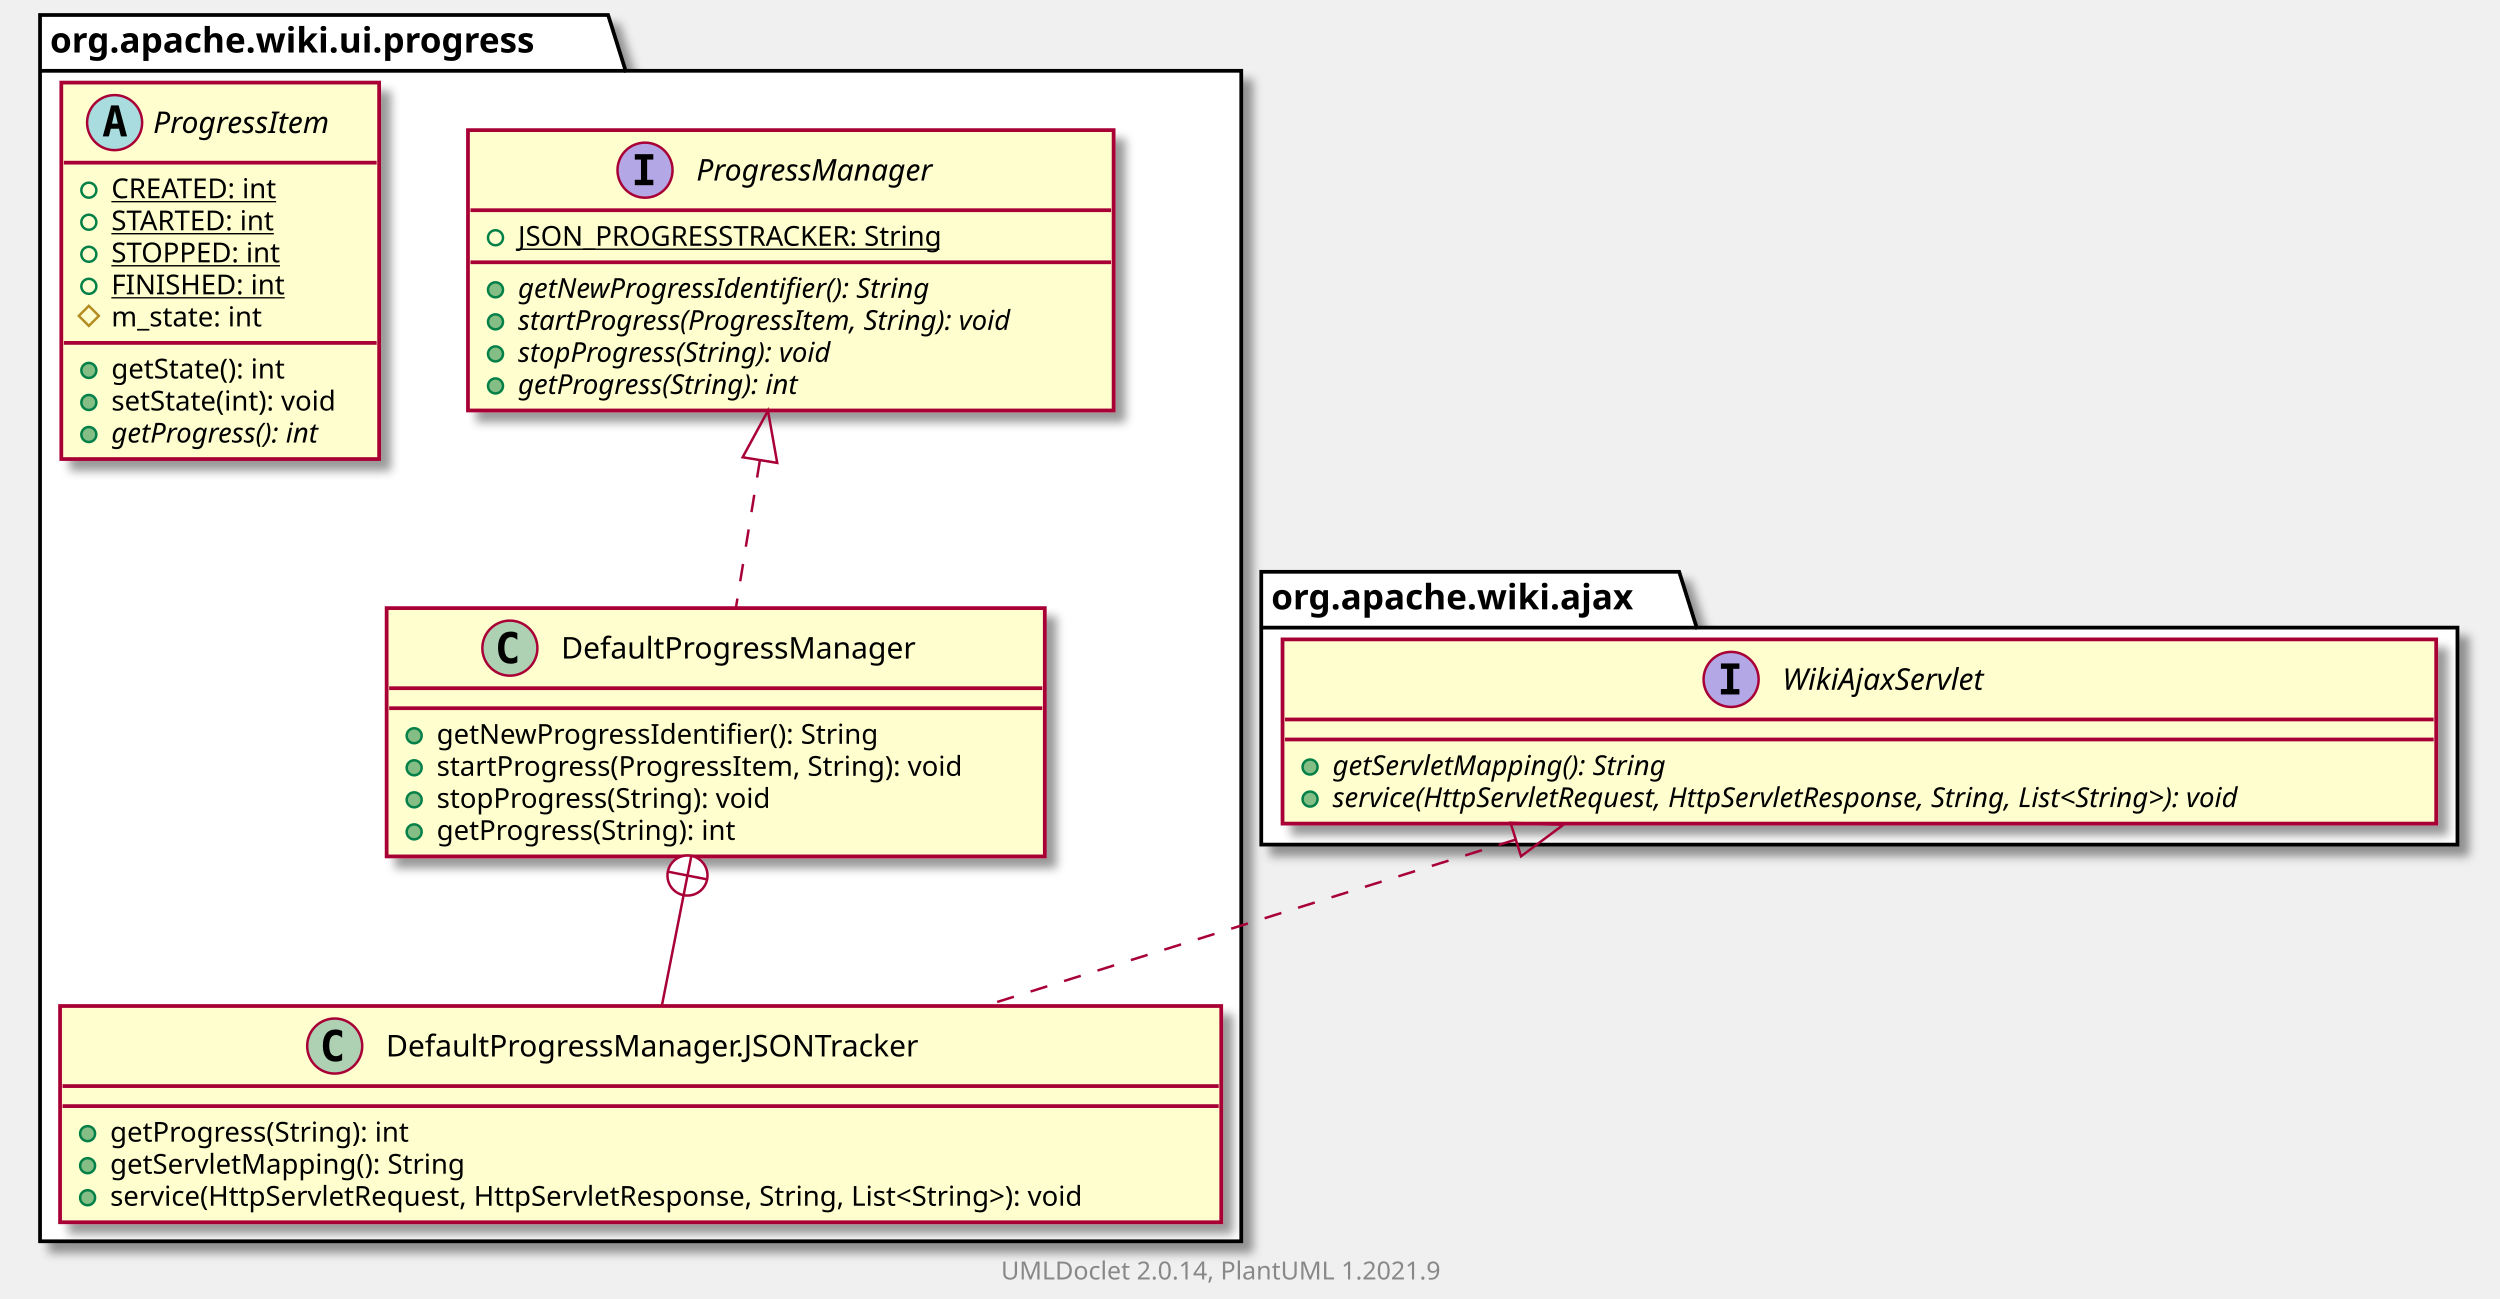
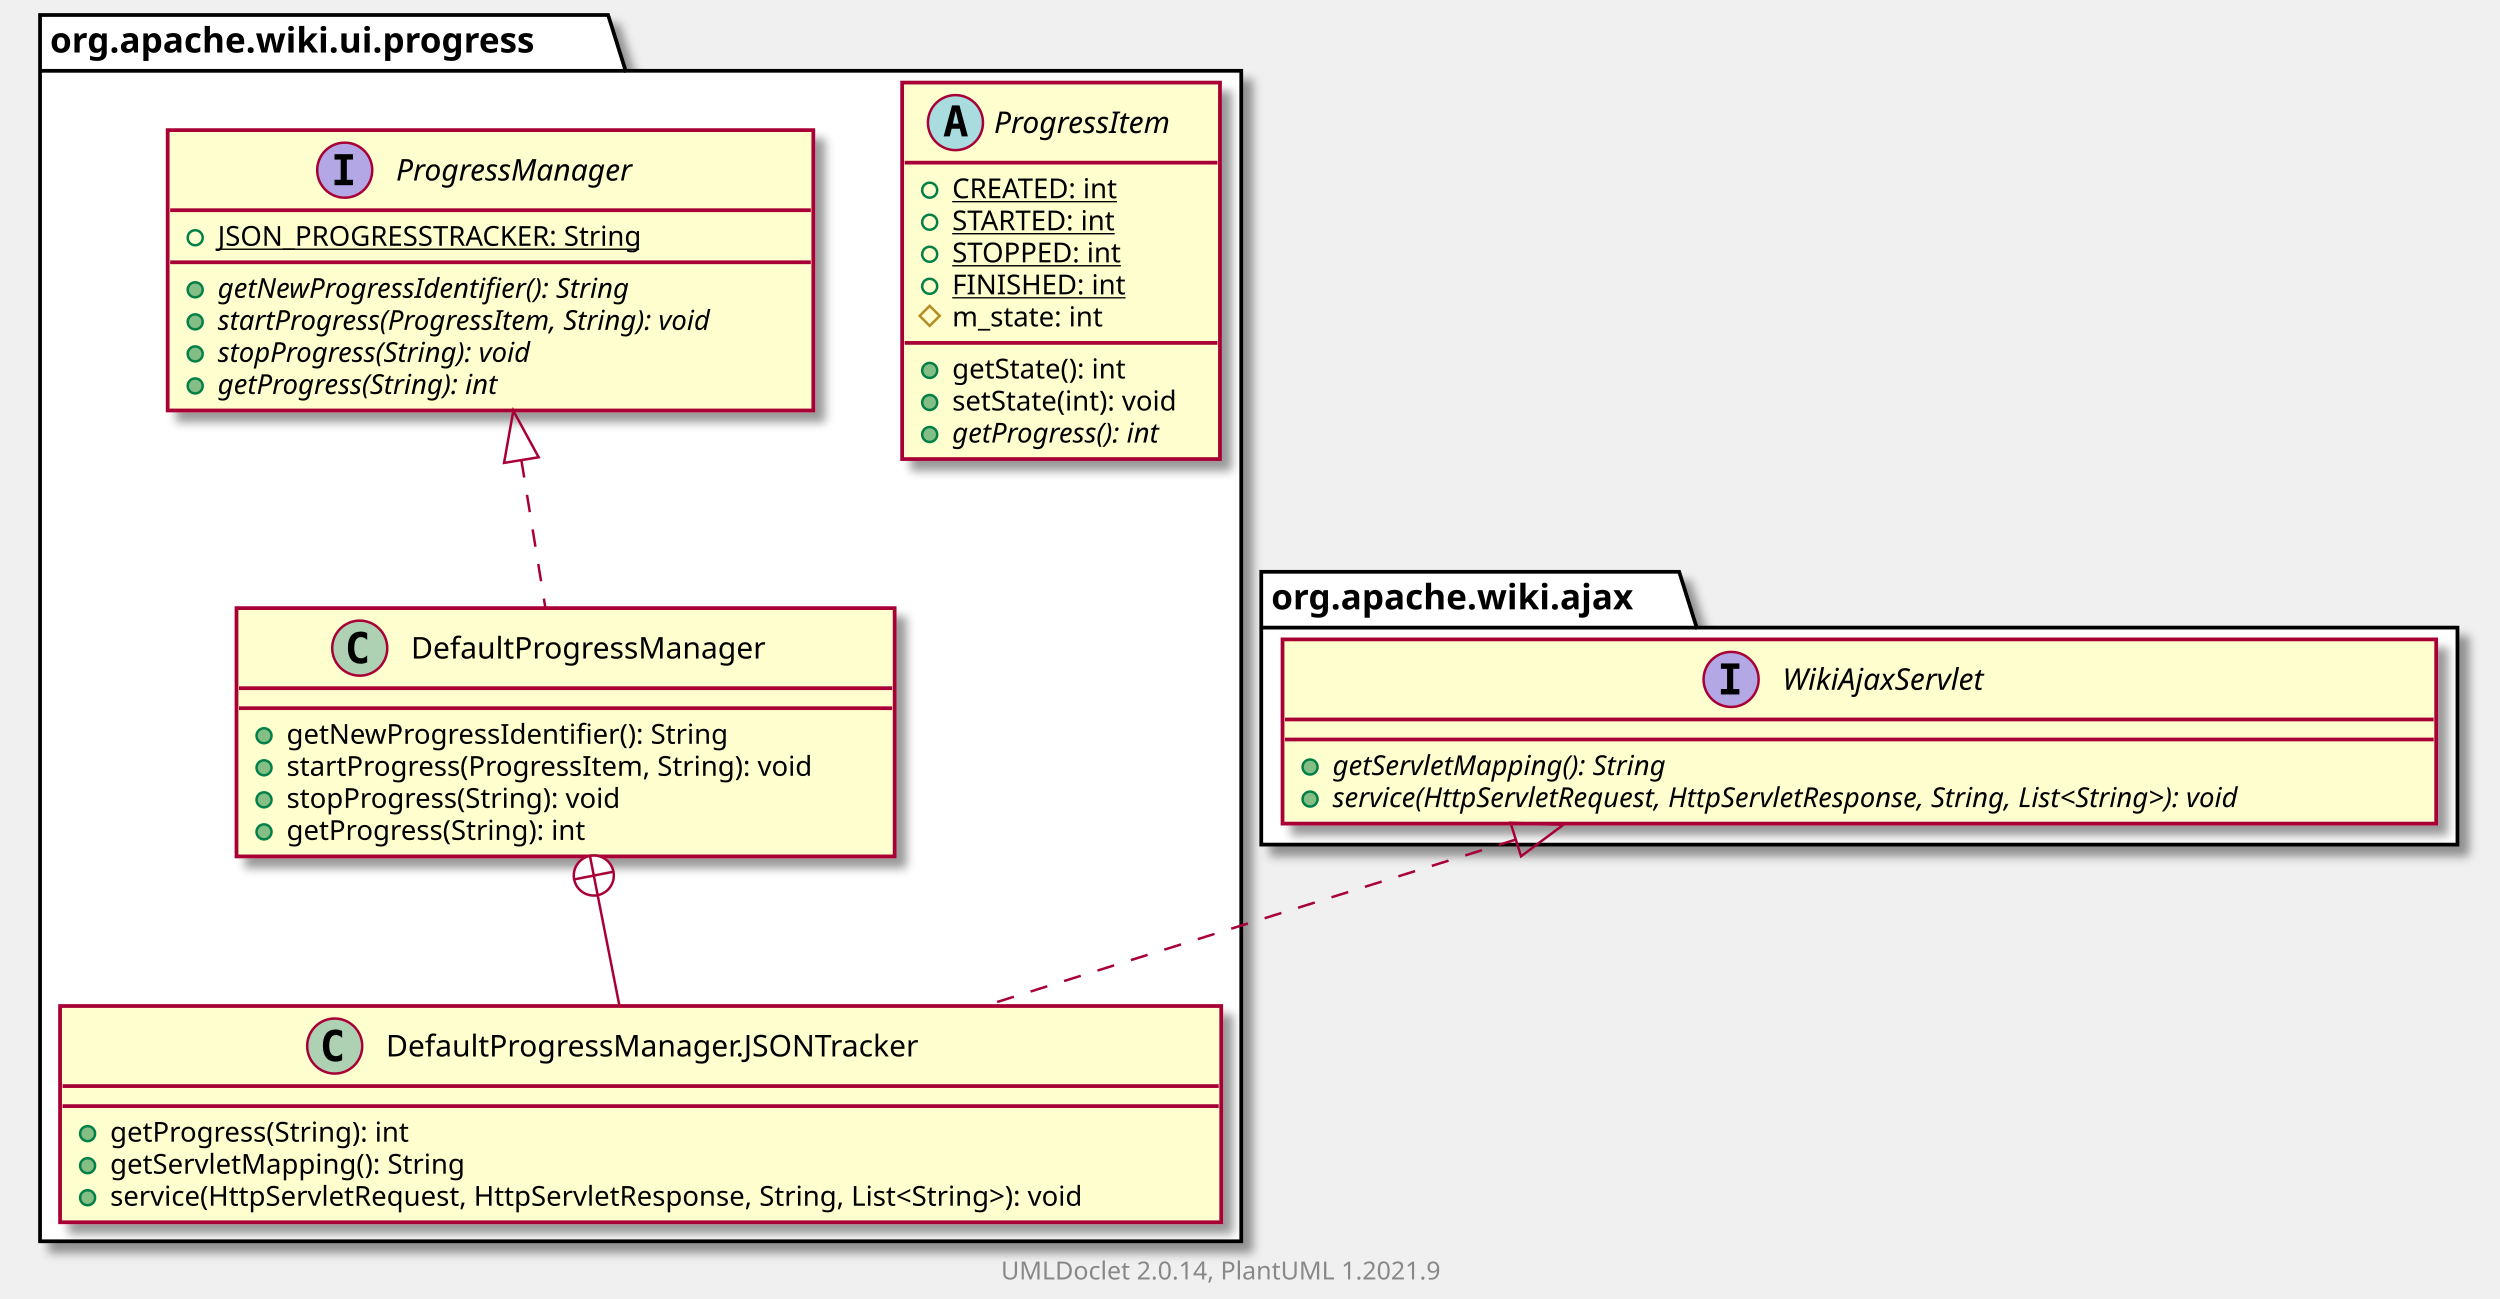
<svg xmlns="http://www.w3.org/2000/svg" xmlns:xlink="http://www.w3.org/1999/xlink" contentScriptType="application/ecmascript" contentStyleType="text/css" height="519px" preserveAspectRatio="none" style="width:999px;height:519px;background:#FFFFFF;" version="1.1" viewBox="0 0 999 519" width="999px" zoomAndPan="magnify">
  <defs>
-     <filter height="300%" id="f17q1lncicml69" width="300%" x="-1" y="-1">
+     <filter height="300%" id="frj97i3qntjb7" width="300%" x="-1" y="-1">
      <feGaussianBlur result="blurOut" stdDeviation="2.0" />
      <feColorMatrix in="blurOut" result="blurOut2" type="matrix" values="0 0 0 0 0 0 0 0 0 0 0 0 0 0 0 0 0 0 .4 0" />
      <feOffset dx="4.0" dy="4.0" in="blurOut2" result="blurOut3" />
      <feBlend in="SourceGraphic" in2="blurOut3" mode="normal" />
    </filter>
  </defs>
  <g>
-     <polygon fill="#FFFFFF" filter="url(#f17q1lncicml69)" points="16,6,243,6,250,28.297,496,28.297,496,496,16,496,16,6" style="stroke:#000000;stroke-width:1.5;" />
+     <polygon fill="#FFFFFF" filter="url(#frj97i3qntjb7)" points="16,6,243,6,250,28.297,496,28.297,496,496,16,496,16,6" style="stroke:#000000;stroke-width:1.5;" />
    <line style="stroke:#000000;stroke-width:1.5;" x1="16" x2="250" y1="28.297" y2="28.297" />
    <text fill="#000000" font-family="sans-serif" font-size="14" font-weight="bold" lengthAdjust="spacing" textLength="221" x="20" y="20.995">org.apache.wiki.ui.progress</text>
-     <polygon fill="#FFFFFF" filter="url(#f17q1lncicml69)" points="504,228.5,671,228.5,678,250.797,982,250.797,982,337.5,504,337.5,504,228.5" style="stroke:#000000;stroke-width:1.5;" />
+     <polygon fill="#FFFFFF" filter="url(#frj97i3qntjb7)" points="504,228.5,671,228.5,678,250.797,982,250.797,982,337.5,504,337.5,504,228.5" style="stroke:#000000;stroke-width:1.5;" />
    <line style="stroke:#000000;stroke-width:1.5;" x1="504" x2="678" y1="250.797" y2="250.797" />
    <text fill="#000000" font-family="sans-serif" font-size="14" font-weight="bold" lengthAdjust="spacing" textLength="161" x="508" y="243.495">org.apache.wiki.ajax</text>
-     <a href="ProgressManager.html" target="_top" title="ProgressManager.html" xlink:actuate="onRequest" xlink:href="ProgressManager.html" xlink:show="new" xlink:title="ProgressManager.html" xlink:type="simple">
-       <rect codeLine="3" fill="#FEFECE" filter="url(#f17q1lncicml69)" height="112.023" id="org.apache.wiki.ui.progress.ProgressManager" style="stroke:#A80036;stroke-width:1.5;" width="258" x="187" y="52" />
-       <ellipse cx="257.75" cy="68" fill="#B4A7E5" rx="11" ry="11" style="stroke:#A80036;stroke-width:1.0;" />
-       <path d="M253.672,63.766 L253.672,61.609 L261.062,61.609 L261.062,63.766 L258.594,63.766 L258.594,71.844 L261.062,71.844 L261.062,74 L253.672,74 L253.672,71.844 L256.141,71.844 L256.141,63.766 L253.672,63.766 Z " fill="#000000" />
-       <text fill="#000000" font-family="sans-serif" font-size="12" font-style="italic" lengthAdjust="spacing" textLength="108" x="278.25" y="72.154">ProgressManager</text>
-       <line style="stroke:#A80036;stroke-width:1.5;" x1="188" x2="444" y1="84" y2="84" />
-       <ellipse cx="198" cy="95" rx="3" ry="3" style="stroke:#038048;stroke-width:1.0;fill:none;" />
-       <text fill="#000000" font-family="sans-serif" font-size="11" lengthAdjust="spacing" text-decoration="underline" textLength="188" x="207" y="98.21">JSON_PROGRESSTRACKER: String</text>
-       <line style="stroke:#A80036;stroke-width:1.5;" x1="188" x2="444" y1="104.805" y2="104.805" />
-       <ellipse cx="198" cy="115.805" fill="#84BE84" rx="3" ry="3" style="stroke:#038048;stroke-width:1.0;" />
-       <text fill="#000000" font-family="sans-serif" font-size="11" font-style="italic" lengthAdjust="spacing" textLength="191" x="207" y="119.015">getNewProgressIdentifier(): String</text>
-       <ellipse cx="198" cy="128.609" fill="#84BE84" rx="3" ry="3" style="stroke:#038048;stroke-width:1.0;" />
-       <text fill="#000000" font-family="sans-serif" font-size="11" font-style="italic" lengthAdjust="spacing" textLength="232" x="207" y="131.82">startProgress(ProgressItem, String): void</text>
-       <ellipse cx="198" cy="141.414" fill="#84BE84" rx="3" ry="3" style="stroke:#038048;stroke-width:1.0;" />
-       <text fill="#000000" font-family="sans-serif" font-size="11" font-style="italic" lengthAdjust="spacing" textLength="147" x="207" y="144.625">stopProgress(String): void</text>
-       <ellipse cx="198" cy="154.219" fill="#84BE84" rx="3" ry="3" style="stroke:#038048;stroke-width:1.0;" />
-       <text fill="#000000" font-family="sans-serif" font-size="11" font-style="italic" lengthAdjust="spacing" textLength="131" x="207" y="157.429">getProgress(String): int</text>
+     <a href="ProgressItem.html" target="_top" title="ProgressItem.html" xlink:actuate="onRequest" xlink:href="ProgressItem.html" xlink:show="new" xlink:title="ProgressItem.html" xlink:type="simple">
+       <rect codeLine="3" fill="#FEFECE" filter="url(#frj97i3qntjb7)" height="150.438" id="org.apache.wiki.ui.progress.ProgressItem" style="stroke:#A80036;stroke-width:1.5;" width="127" x="360.5" y="33" />
+       <ellipse cx="381.8" cy="49" fill="#A9DCDF" rx="11" ry="11" style="stroke:#A80036;stroke-width:1.0;" />
+       <path d="M381.909,44.344 L380.753,49.422 L383.081,49.422 L381.909,44.344 Z M380.425,42.109 L383.409,42.109 L386.769,54.5 L384.316,54.5 L383.55,51.438 L380.269,51.438 L379.519,54.5 L377.081,54.5 L380.425,42.109 Z " fill="#000000" />
+       <text fill="#000000" font-family="sans-serif" font-size="12" font-style="italic" lengthAdjust="spacing" textLength="81" x="397.2" y="53.154">ProgressItem</text>
+       <line style="stroke:#A80036;stroke-width:1.5;" x1="361.5" x2="486.5" y1="65" y2="65" />
+       <ellipse cx="371.5" cy="76" rx="3" ry="3" style="stroke:#038048;stroke-width:1.0;fill:none;" />
+       <text fill="#000000" font-family="sans-serif" font-size="11" lengthAdjust="spacing" text-decoration="underline" textLength="73" x="380.5" y="79.21">CREATED: int</text>
+       <ellipse cx="371.5" cy="88.805" rx="3" ry="3" style="stroke:#038048;stroke-width:1.0;fill:none;" />
+       <text fill="#000000" font-family="sans-serif" font-size="11" lengthAdjust="spacing" text-decoration="underline" textLength="73" x="380.5" y="92.015">STARTED: int</text>
+       <ellipse cx="371.5" cy="101.609" rx="3" ry="3" style="stroke:#038048;stroke-width:1.0;fill:none;" />
+       <text fill="#000000" font-family="sans-serif" font-size="11" lengthAdjust="spacing" text-decoration="underline" textLength="75" x="380.5" y="104.82">STOPPED: int</text>
+       <ellipse cx="371.5" cy="114.414" rx="3" ry="3" style="stroke:#038048;stroke-width:1.0;fill:none;" />
+       <text fill="#000000" font-family="sans-serif" font-size="11" lengthAdjust="spacing" text-decoration="underline" textLength="73" x="380.5" y="117.624">FINISHED: int</text>
+       <polygon fill="none" points="371.5,122.219,375.5,126.219,371.5,130.219,367.5,126.219" style="stroke:#B38D22;stroke-width:1.0;" />
+       <text fill="#000000" font-family="sans-serif" font-size="11" lengthAdjust="spacing" textLength="68" x="380.5" y="130.429">m_state: int</text>
+       <line style="stroke:#A80036;stroke-width:1.5;" x1="361.5" x2="486.5" y1="137.023" y2="137.023" />
+       <ellipse cx="371.5" cy="148.023" fill="#84BE84" rx="3" ry="3" style="stroke:#038048;stroke-width:1.0;" />
+       <text fill="#000000" font-family="sans-serif" font-size="11" lengthAdjust="spacing" textLength="78" x="380.5" y="151.234">getState(): int</text>
+       <ellipse cx="371.5" cy="160.828" fill="#84BE84" rx="3" ry="3" style="stroke:#038048;stroke-width:1.0;" />
+       <text fill="#000000" font-family="sans-serif" font-size="11" lengthAdjust="spacing" textLength="101" x="380.5" y="164.039">setState(int): void</text>
+       <ellipse cx="371.5" cy="173.633" fill="#84BE84" rx="3" ry="3" style="stroke:#038048;stroke-width:1.0;" />
+       <text fill="#000000" font-family="sans-serif" font-size="11" font-style="italic" lengthAdjust="spacing" textLength="98" x="380.5" y="176.843">getProgress(): int</text>
    </a>
    <a href="DefaultProgressManager.html" target="_top" title="DefaultProgressManager.html" xlink:actuate="onRequest" xlink:href="DefaultProgressManager.html" xlink:show="new" xlink:title="DefaultProgressManager.html" xlink:type="simple">
-       <rect codeLine="11" fill="#FEFECE" filter="url(#f17q1lncicml69)" height="99.219" id="org.apache.wiki.ui.progress.DefaultProgressManager" style="stroke:#A80036;stroke-width:1.5;" width="263" x="154.5" y="243" />
-       <ellipse cx="203.75" cy="259" fill="#ADD1B2" rx="11" ry="11" style="stroke:#A80036;stroke-width:1.0;" />
-       <path d="M206.719,264.641 Q206.141,264.938 205.5,265.078 Q204.859,265.234 204.156,265.234 Q201.656,265.234 200.328,263.594 Q199.016,261.938 199.016,258.812 Q199.016,255.688 200.328,254.031 Q201.656,252.375 204.156,252.375 Q204.859,252.375 205.5,252.531 Q206.156,252.688 206.719,252.984 L206.719,255.703 Q206.094,255.125 205.5,254.859 Q204.906,254.578 204.281,254.578 Q202.938,254.578 202.25,255.656 Q201.562,256.719 201.562,258.812 Q201.562,260.906 202.25,261.984 Q202.938,263.047 204.281,263.047 Q204.906,263.047 205.5,262.781 Q206.094,262.5 206.719,261.922 L206.719,264.641 Z " fill="#000000" />
-       <text fill="#000000" font-family="sans-serif" font-size="12" lengthAdjust="spacing" textLength="156" x="224.25" y="263.154">DefaultProgressManager</text>
-       <line style="stroke:#A80036;stroke-width:1.5;" x1="155.5" x2="416.5" y1="275" y2="275" />
-       <line style="stroke:#A80036;stroke-width:1.5;" x1="155.5" x2="416.5" y1="283" y2="283" />
-       <ellipse cx="165.5" cy="294" fill="#84BE84" rx="3" ry="3" style="stroke:#038048;stroke-width:1.0;" />
-       <text fill="#000000" font-family="sans-serif" font-size="11" lengthAdjust="spacing" textLength="194" x="174.5" y="297.21">getNewProgressIdentifier(): String</text>
-       <ellipse cx="165.5" cy="306.805" fill="#84BE84" rx="3" ry="3" style="stroke:#038048;stroke-width:1.0;" />
-       <text fill="#000000" font-family="sans-serif" font-size="11" lengthAdjust="spacing" textLength="237" x="174.5" y="310.015">startProgress(ProgressItem, String): void</text>
-       <ellipse cx="165.5" cy="319.609" fill="#84BE84" rx="3" ry="3" style="stroke:#038048;stroke-width:1.0;" />
-       <text fill="#000000" font-family="sans-serif" font-size="11" lengthAdjust="spacing" textLength="150" x="174.5" y="322.82">stopProgress(String): void</text>
-       <ellipse cx="165.5" cy="332.414" fill="#84BE84" rx="3" ry="3" style="stroke:#038048;stroke-width:1.0;" />
-       <text fill="#000000" font-family="sans-serif" font-size="11" lengthAdjust="spacing" textLength="134" x="174.5" y="335.625">getProgress(String): int</text>
+       <rect codeLine="14" fill="#FEFECE" filter="url(#frj97i3qntjb7)" height="99.219" id="org.apache.wiki.ui.progress.DefaultProgressManager" style="stroke:#A80036;stroke-width:1.5;" width="263" x="94.5" y="243" />
+       <ellipse cx="143.75" cy="259" fill="#ADD1B2" rx="11" ry="11" style="stroke:#A80036;stroke-width:1.0;" />
+       <path d="M146.719,264.641 Q146.141,264.938 145.5,265.078 Q144.859,265.234 144.156,265.234 Q141.656,265.234 140.328,263.594 Q139.016,261.938 139.016,258.812 Q139.016,255.688 140.328,254.031 Q141.656,252.375 144.156,252.375 Q144.859,252.375 145.5,252.531 Q146.156,252.688 146.719,252.984 L146.719,255.703 Q146.094,255.125 145.5,254.859 Q144.906,254.578 144.281,254.578 Q142.938,254.578 142.25,255.656 Q141.562,256.719 141.562,258.812 Q141.562,260.906 142.25,261.984 Q142.938,263.047 144.281,263.047 Q144.906,263.047 145.5,262.781 Q146.094,262.5 146.719,261.922 L146.719,264.641 Z " fill="#000000" />
+       <text fill="#000000" font-family="sans-serif" font-size="12" lengthAdjust="spacing" textLength="156" x="164.25" y="263.154">DefaultProgressManager</text>
+       <line style="stroke:#A80036;stroke-width:1.5;" x1="95.5" x2="356.5" y1="275" y2="275" />
+       <line style="stroke:#A80036;stroke-width:1.5;" x1="95.5" x2="356.5" y1="283" y2="283" />
+       <ellipse cx="105.5" cy="294" fill="#84BE84" rx="3" ry="3" style="stroke:#038048;stroke-width:1.0;" />
+       <text fill="#000000" font-family="sans-serif" font-size="11" lengthAdjust="spacing" textLength="194" x="114.5" y="297.21">getNewProgressIdentifier(): String</text>
+       <ellipse cx="105.5" cy="306.805" fill="#84BE84" rx="3" ry="3" style="stroke:#038048;stroke-width:1.0;" />
+       <text fill="#000000" font-family="sans-serif" font-size="11" lengthAdjust="spacing" textLength="237" x="114.5" y="310.015">startProgress(ProgressItem, String): void</text>
+       <ellipse cx="105.5" cy="319.609" fill="#84BE84" rx="3" ry="3" style="stroke:#038048;stroke-width:1.0;" />
+       <text fill="#000000" font-family="sans-serif" font-size="11" lengthAdjust="spacing" textLength="150" x="114.5" y="322.82">stopProgress(String): void</text>
+       <ellipse cx="105.5" cy="332.414" fill="#84BE84" rx="3" ry="3" style="stroke:#038048;stroke-width:1.0;" />
+       <text fill="#000000" font-family="sans-serif" font-size="11" lengthAdjust="spacing" textLength="134" x="114.5" y="335.625">getProgress(String): int</text>
    </a>
    <a href="DefaultProgressManager.JSONTracker.html" target="_top" title="DefaultProgressManager.JSONTracker.html" xlink:actuate="onRequest" xlink:href="DefaultProgressManager.JSONTracker.html" xlink:show="new" xlink:title="DefaultProgressManager.JSONTracker.html" xlink:type="simple">
-       <rect codeLine="18" fill="#FEFECE" filter="url(#f17q1lncicml69)" height="86.414" id="org.apache.wiki.ui.progress.DefaultProgressManager.JSONTracker" style="stroke:#A80036;stroke-width:1.5;" width="464" x="24" y="402" />
+       <rect codeLine="21" fill="#FEFECE" filter="url(#frj97i3qntjb7)" height="86.414" id="org.apache.wiki.ui.progress.DefaultProgressManager.JSONTracker" style="stroke:#A80036;stroke-width:1.5;" width="464" x="24" y="402" />
      <ellipse cx="133.75" cy="418" fill="#ADD1B2" rx="11" ry="11" style="stroke:#A80036;stroke-width:1.0;" />
      <path d="M136.719,423.641 Q136.141,423.938 135.5,424.078 Q134.859,424.234 134.156,424.234 Q131.656,424.234 130.328,422.594 Q129.016,420.938 129.016,417.812 Q129.016,414.688 130.328,413.031 Q131.656,411.375 134.156,411.375 Q134.859,411.375 135.5,411.531 Q136.156,411.688 136.719,411.984 L136.719,414.703 Q136.094,414.125 135.5,413.859 Q134.906,413.578 134.281,413.578 Q132.938,413.578 132.25,414.656 Q131.562,415.719 131.562,417.812 Q131.562,419.906 132.25,420.984 Q132.938,422.047 134.281,422.047 Q134.906,422.047 135.5,421.781 Q136.094,421.5 136.719,420.922 L136.719,423.641 Z " fill="#000000" />
      <text fill="#000000" font-family="sans-serif" font-size="12" lengthAdjust="spacing" textLength="236" x="154.25" y="422.154">DefaultProgressManager.JSONTracker</text>
      <line style="stroke:#A80036;stroke-width:1.5;" x1="25" x2="487" y1="434" y2="434" />
      <line style="stroke:#A80036;stroke-width:1.5;" x1="25" x2="487" y1="442" y2="442" />
      <ellipse cx="35" cy="453" fill="#84BE84" rx="3" ry="3" style="stroke:#038048;stroke-width:1.0;" />
      <text fill="#000000" font-family="sans-serif" font-size="11" lengthAdjust="spacing" textLength="134" x="44" y="456.21">getProgress(String): int</text>
      <ellipse cx="35" cy="465.805" fill="#84BE84" rx="3" ry="3" style="stroke:#038048;stroke-width:1.0;" />
      <text fill="#000000" font-family="sans-serif" font-size="11" lengthAdjust="spacing" textLength="155" x="44" y="469.015">getServletMapping(): String</text>
      <ellipse cx="35" cy="478.609" fill="#84BE84" rx="3" ry="3" style="stroke:#038048;stroke-width:1.0;" />
      <text fill="#000000" font-family="sans-serif" font-size="11" lengthAdjust="spacing" textLength="438" x="44" y="481.82">service(HttpServletRequest, HttpServletResponse, String, List&lt;String&gt;): void</text>
    </a>
-     <a href="ProgressItem.html" target="_top" title="ProgressItem.html" xlink:actuate="onRequest" xlink:href="ProgressItem.html" xlink:show="new" xlink:title="ProgressItem.html" xlink:type="simple">
-       <rect codeLine="24" fill="#FEFECE" filter="url(#f17q1lncicml69)" height="150.438" id="org.apache.wiki.ui.progress.ProgressItem" style="stroke:#A80036;stroke-width:1.5;" width="127" x="24.5" y="33" />
-       <ellipse cx="45.8" cy="49" fill="#A9DCDF" rx="11" ry="11" style="stroke:#A80036;stroke-width:1.0;" />
-       <path d="M45.909,44.344 L44.753,49.422 L47.081,49.422 L45.909,44.344 Z M44.425,42.109 L47.409,42.109 L50.769,54.5 L48.316,54.5 L47.55,51.438 L44.269,51.438 L43.519,54.5 L41.081,54.5 L44.425,42.109 Z " fill="#000000" />
-       <text fill="#000000" font-family="sans-serif" font-size="12" font-style="italic" lengthAdjust="spacing" textLength="81" x="61.2" y="53.154">ProgressItem</text>
-       <line style="stroke:#A80036;stroke-width:1.5;" x1="25.5" x2="150.5" y1="65" y2="65" />
-       <ellipse cx="35.5" cy="76" rx="3" ry="3" style="stroke:#038048;stroke-width:1.0;fill:none;" />
-       <text fill="#000000" font-family="sans-serif" font-size="11" lengthAdjust="spacing" text-decoration="underline" textLength="73" x="44.5" y="79.21">CREATED: int</text>
-       <ellipse cx="35.5" cy="88.805" rx="3" ry="3" style="stroke:#038048;stroke-width:1.0;fill:none;" />
-       <text fill="#000000" font-family="sans-serif" font-size="11" lengthAdjust="spacing" text-decoration="underline" textLength="73" x="44.5" y="92.015">STARTED: int</text>
-       <ellipse cx="35.5" cy="101.609" rx="3" ry="3" style="stroke:#038048;stroke-width:1.0;fill:none;" />
-       <text fill="#000000" font-family="sans-serif" font-size="11" lengthAdjust="spacing" text-decoration="underline" textLength="75" x="44.5" y="104.82">STOPPED: int</text>
-       <ellipse cx="35.5" cy="114.414" rx="3" ry="3" style="stroke:#038048;stroke-width:1.0;fill:none;" />
-       <text fill="#000000" font-family="sans-serif" font-size="11" lengthAdjust="spacing" text-decoration="underline" textLength="73" x="44.5" y="117.624">FINISHED: int</text>
-       <polygon fill="none" points="35.5,122.219,39.5,126.219,35.5,130.219,31.5,126.219" style="stroke:#B38D22;stroke-width:1.0;" />
-       <text fill="#000000" font-family="sans-serif" font-size="11" lengthAdjust="spacing" textLength="68" x="44.5" y="130.429">m_state: int</text>
-       <line style="stroke:#A80036;stroke-width:1.5;" x1="25.5" x2="150.5" y1="137.023" y2="137.023" />
-       <ellipse cx="35.5" cy="148.023" fill="#84BE84" rx="3" ry="3" style="stroke:#038048;stroke-width:1.0;" />
-       <text fill="#000000" font-family="sans-serif" font-size="11" lengthAdjust="spacing" textLength="78" x="44.5" y="151.234">getState(): int</text>
-       <ellipse cx="35.5" cy="160.828" fill="#84BE84" rx="3" ry="3" style="stroke:#038048;stroke-width:1.0;" />
-       <text fill="#000000" font-family="sans-serif" font-size="11" lengthAdjust="spacing" textLength="101" x="44.5" y="164.039">setState(int): void</text>
-       <ellipse cx="35.5" cy="173.633" fill="#84BE84" rx="3" ry="3" style="stroke:#038048;stroke-width:1.0;" />
-       <text fill="#000000" font-family="sans-serif" font-size="11" font-style="italic" lengthAdjust="spacing" textLength="98" x="44.5" y="176.843">getProgress(): int</text>
+     <a href="ProgressManager.html" target="_top" title="ProgressManager.html" xlink:actuate="onRequest" xlink:href="ProgressManager.html" xlink:show="new" xlink:title="ProgressManager.html" xlink:type="simple">
+       <rect codeLine="27" fill="#FEFECE" filter="url(#frj97i3qntjb7)" height="112.023" id="org.apache.wiki.ui.progress.ProgressManager" style="stroke:#A80036;stroke-width:1.5;" width="258" x="67" y="52" />
+       <ellipse cx="137.75" cy="68" fill="#B4A7E5" rx="11" ry="11" style="stroke:#A80036;stroke-width:1.0;" />
+       <path d="M133.672,63.766 L133.672,61.609 L141.062,61.609 L141.062,63.766 L138.594,63.766 L138.594,71.844 L141.062,71.844 L141.062,74 L133.672,74 L133.672,71.844 L136.141,71.844 L136.141,63.766 L133.672,63.766 Z " fill="#000000" />
+       <text fill="#000000" font-family="sans-serif" font-size="12" font-style="italic" lengthAdjust="spacing" textLength="108" x="158.25" y="72.154">ProgressManager</text>
+       <line style="stroke:#A80036;stroke-width:1.5;" x1="68" x2="324" y1="84" y2="84" />
+       <ellipse cx="78" cy="95" rx="3" ry="3" style="stroke:#038048;stroke-width:1.0;fill:none;" />
+       <text fill="#000000" font-family="sans-serif" font-size="11" lengthAdjust="spacing" text-decoration="underline" textLength="188" x="87" y="98.21">JSON_PROGRESSTRACKER: String</text>
+       <line style="stroke:#A80036;stroke-width:1.5;" x1="68" x2="324" y1="104.805" y2="104.805" />
+       <ellipse cx="78" cy="115.805" fill="#84BE84" rx="3" ry="3" style="stroke:#038048;stroke-width:1.0;" />
+       <text fill="#000000" font-family="sans-serif" font-size="11" font-style="italic" lengthAdjust="spacing" textLength="191" x="87" y="119.015">getNewProgressIdentifier(): String</text>
+       <ellipse cx="78" cy="128.609" fill="#84BE84" rx="3" ry="3" style="stroke:#038048;stroke-width:1.0;" />
+       <text fill="#000000" font-family="sans-serif" font-size="11" font-style="italic" lengthAdjust="spacing" textLength="232" x="87" y="131.82">startProgress(ProgressItem, String): void</text>
+       <ellipse cx="78" cy="141.414" fill="#84BE84" rx="3" ry="3" style="stroke:#038048;stroke-width:1.0;" />
+       <text fill="#000000" font-family="sans-serif" font-size="11" font-style="italic" lengthAdjust="spacing" textLength="147" x="87" y="144.625">stopProgress(String): void</text>
+       <ellipse cx="78" cy="154.219" fill="#84BE84" rx="3" ry="3" style="stroke:#038048;stroke-width:1.0;" />
+       <text fill="#000000" font-family="sans-serif" font-size="11" font-style="italic" lengthAdjust="spacing" textLength="131" x="87" y="157.429">getProgress(String): int</text>
    </a>
    <a href="../../ajax/WikiAjaxServlet.html" target="_top" title="../../ajax/WikiAjaxServlet.html" xlink:actuate="onRequest" xlink:href="../../ajax/WikiAjaxServlet.html" xlink:show="new" xlink:title="../../ajax/WikiAjaxServlet.html" xlink:type="simple">
-       <rect codeLine="41" fill="#FEFECE" filter="url(#f17q1lncicml69)" height="73.609" id="org.apache.wiki.ajax.WikiAjaxServlet" style="stroke:#A80036;stroke-width:1.5;" width="461" x="512.5" y="255.5" />
+       <rect codeLine="41" fill="#FEFECE" filter="url(#frj97i3qntjb7)" height="73.609" id="org.apache.wiki.ajax.WikiAjaxServlet" style="stroke:#A80036;stroke-width:1.5;" width="461" x="512.5" y="255.5" />
      <ellipse cx="691.75" cy="271.5" fill="#B4A7E5" rx="11" ry="11" style="stroke:#A80036;stroke-width:1.0;" />
      <path d="M687.672,267.266 L687.672,265.109 L695.062,265.109 L695.062,267.266 L692.594,267.266 L692.594,275.344 L695.062,275.344 L695.062,277.5 L687.672,277.5 L687.672,275.344 L690.141,275.344 L690.141,267.266 L687.672,267.266 Z " fill="#000000" />
      <text fill="#000000" font-family="sans-serif" font-size="12" font-style="italic" lengthAdjust="spacing" textLength="94" x="712.25" y="275.654">WikiAjaxServlet</text>
      <line style="stroke:#A80036;stroke-width:1.5;" x1="513.5" x2="972.5" y1="287.5" y2="287.5" />
      <line style="stroke:#A80036;stroke-width:1.5;" x1="513.5" x2="972.5" y1="295.5" y2="295.5" />
      <ellipse cx="523.5" cy="306.5" fill="#84BE84" rx="3" ry="3" style="stroke:#038048;stroke-width:1.0;" />
      <text fill="#000000" font-family="sans-serif" font-size="11" font-style="italic" lengthAdjust="spacing" textLength="154" x="532.5" y="309.71">getServletMapping(): String</text>
      <ellipse cx="523.5" cy="319.305" fill="#84BE84" rx="3" ry="3" style="stroke:#038048;stroke-width:1.0;" />
      <text fill="#000000" font-family="sans-serif" font-size="11" font-style="italic" lengthAdjust="spacing" textLength="435" x="532.5" y="322.515">service(HttpServletRequest, HttpServletResponse, String, List&lt;String&gt;): void</text>
    </a>
-     <path codeLine="35" d="M303.656,183.916 C300.419,203.824 297.011,224.78 294.062,242.916 " fill="none" id="org.apache.wiki.ui.progress.ProgressManager-backto-org.apache.wiki.ui.progress.DefaultProgressManager" style="stroke:#A80036;stroke-width:1.0;stroke-dasharray:7.0,7.0;" />
-     <polygon fill="none" points="296.758,182.725,306.877,164.107,310.576,184.972,296.758,182.725" style="stroke:#A80036;stroke-width:1.0;" />
+     <path codeLine="35" d="M208.344,183.916 C211.581,203.824 214.989,224.78 217.938,242.916 " fill="none" id="org.apache.wiki.ui.progress.ProgressManager-backto-org.apache.wiki.ui.progress.DefaultProgressManager" style="stroke:#A80036;stroke-width:1.0;stroke-dasharray:7.0,7.0;" />
+     <polygon fill="none" points="201.424,184.972,205.123,164.107,215.242,182.725,201.424,184.972" style="stroke:#A80036;stroke-width:1.0;" />
    <path codeLine="36" d="M605.55,335.541 C539.169,356.328 459.721,381.207 393.353,401.989 " fill="none" id="org.apache.wiki.ajax.WikiAjaxServlet-backto-org.apache.wiki.ui.progress.DefaultProgressManager.JSONTracker" style="stroke:#A80036;stroke-width:1.0;stroke-dasharray:7.0,7.0;" />
    <polygon fill="none" points="603.622,328.81,624.8,329.513,607.806,342.17,603.622,328.81" style="stroke:#A80036;stroke-width:1.0;" />
-     <path codeLine="37" d="M273.333,356.892 C270.345,372.078 267.231,387.907 264.481,401.89 " fill="none" id="org.apache.wiki.ui.progress.DefaultProgressManager-backto-org.apache.wiki.ui.progress.DefaultProgressManager.JSONTracker" style="stroke:#A80036;stroke-width:1.0;" />
-     <ellipse cx="274.716" cy="349.862" fill="#FFFFFF" rx="8" ry="8" style="stroke:#A80036;stroke-width:1.0;" />
-     <line style="stroke:#A80036;stroke-width:1.0;" x1="273.171" x2="276.26" y1="357.712" y2="342.012" />
-     <line style="stroke:#A80036;stroke-width:1.0;" x1="266.866" x2="282.565" y1="348.318" y2="351.406" />
+     <path codeLine="37" d="M238.667,356.892 C241.655,372.078 244.769,387.907 247.519,401.89 " fill="none" id="org.apache.wiki.ui.progress.DefaultProgressManager-backto-org.apache.wiki.ui.progress.DefaultProgressManager.JSONTracker" style="stroke:#A80036;stroke-width:1.0;" />
+     <ellipse cx="237.284" cy="349.862" fill="#FFFFFF" rx="8" ry="8" style="stroke:#A80036;stroke-width:1.0;" />
+     <line style="stroke:#A80036;stroke-width:1.0;" x1="238.829" x2="235.74" y1="357.712" y2="342.012" />
+     <line style="stroke:#A80036;stroke-width:1.0;" x1="229.435" x2="245.134" y1="351.406" y2="348.318" />
    <text fill="#888888" font-family="sans-serif" font-size="10" lengthAdjust="spacing" textLength="186" x="400" y="511.282">UMLDoclet 2.0.14, PlantUML 1.2021.9</text>
  </g>
</svg>
